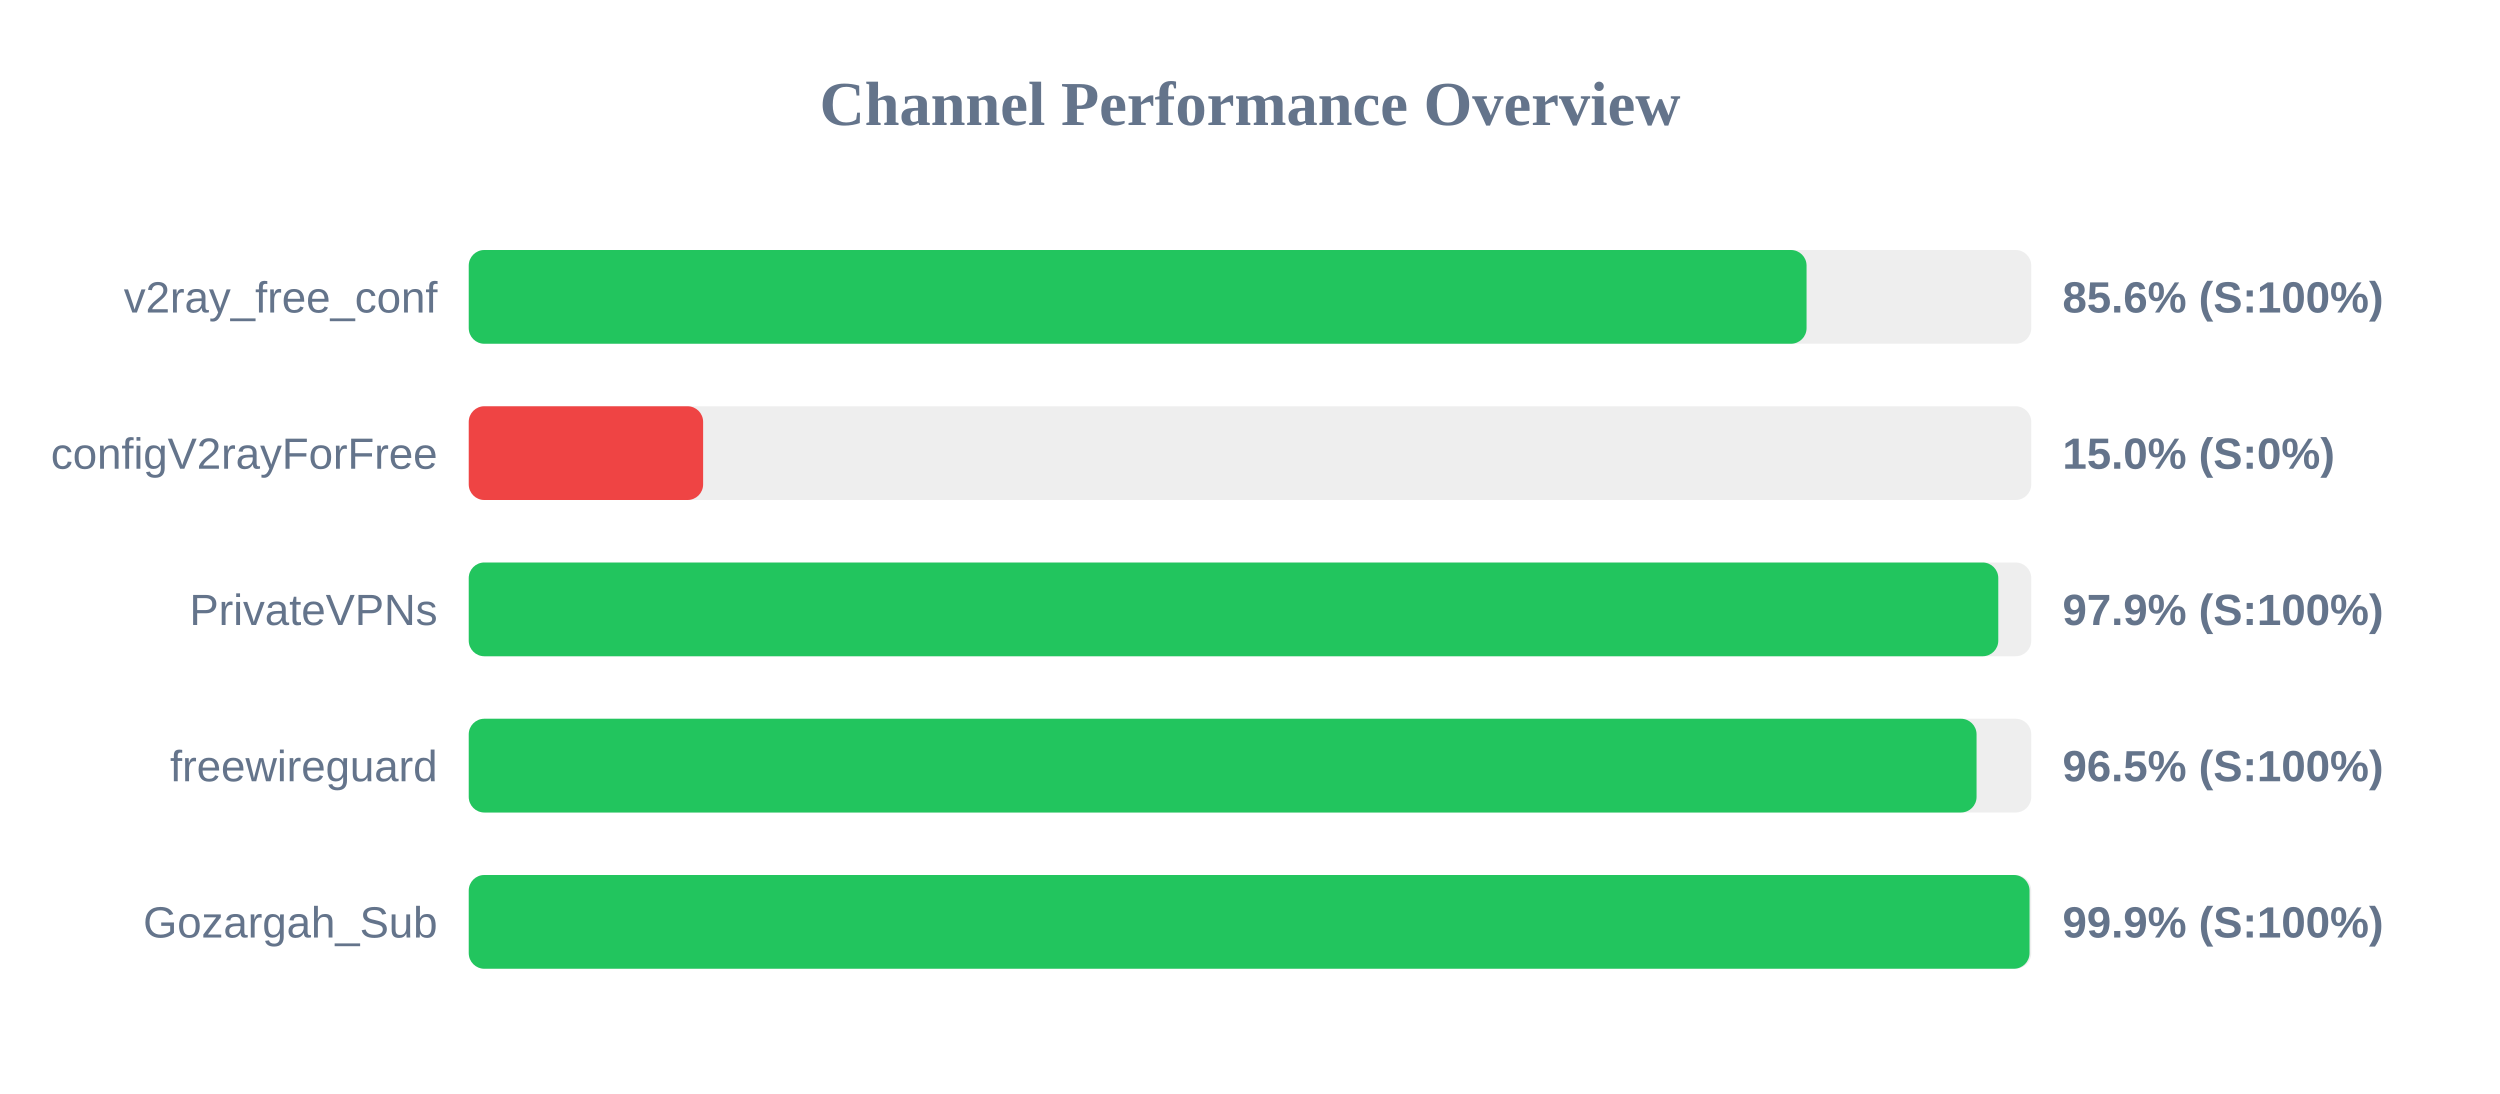
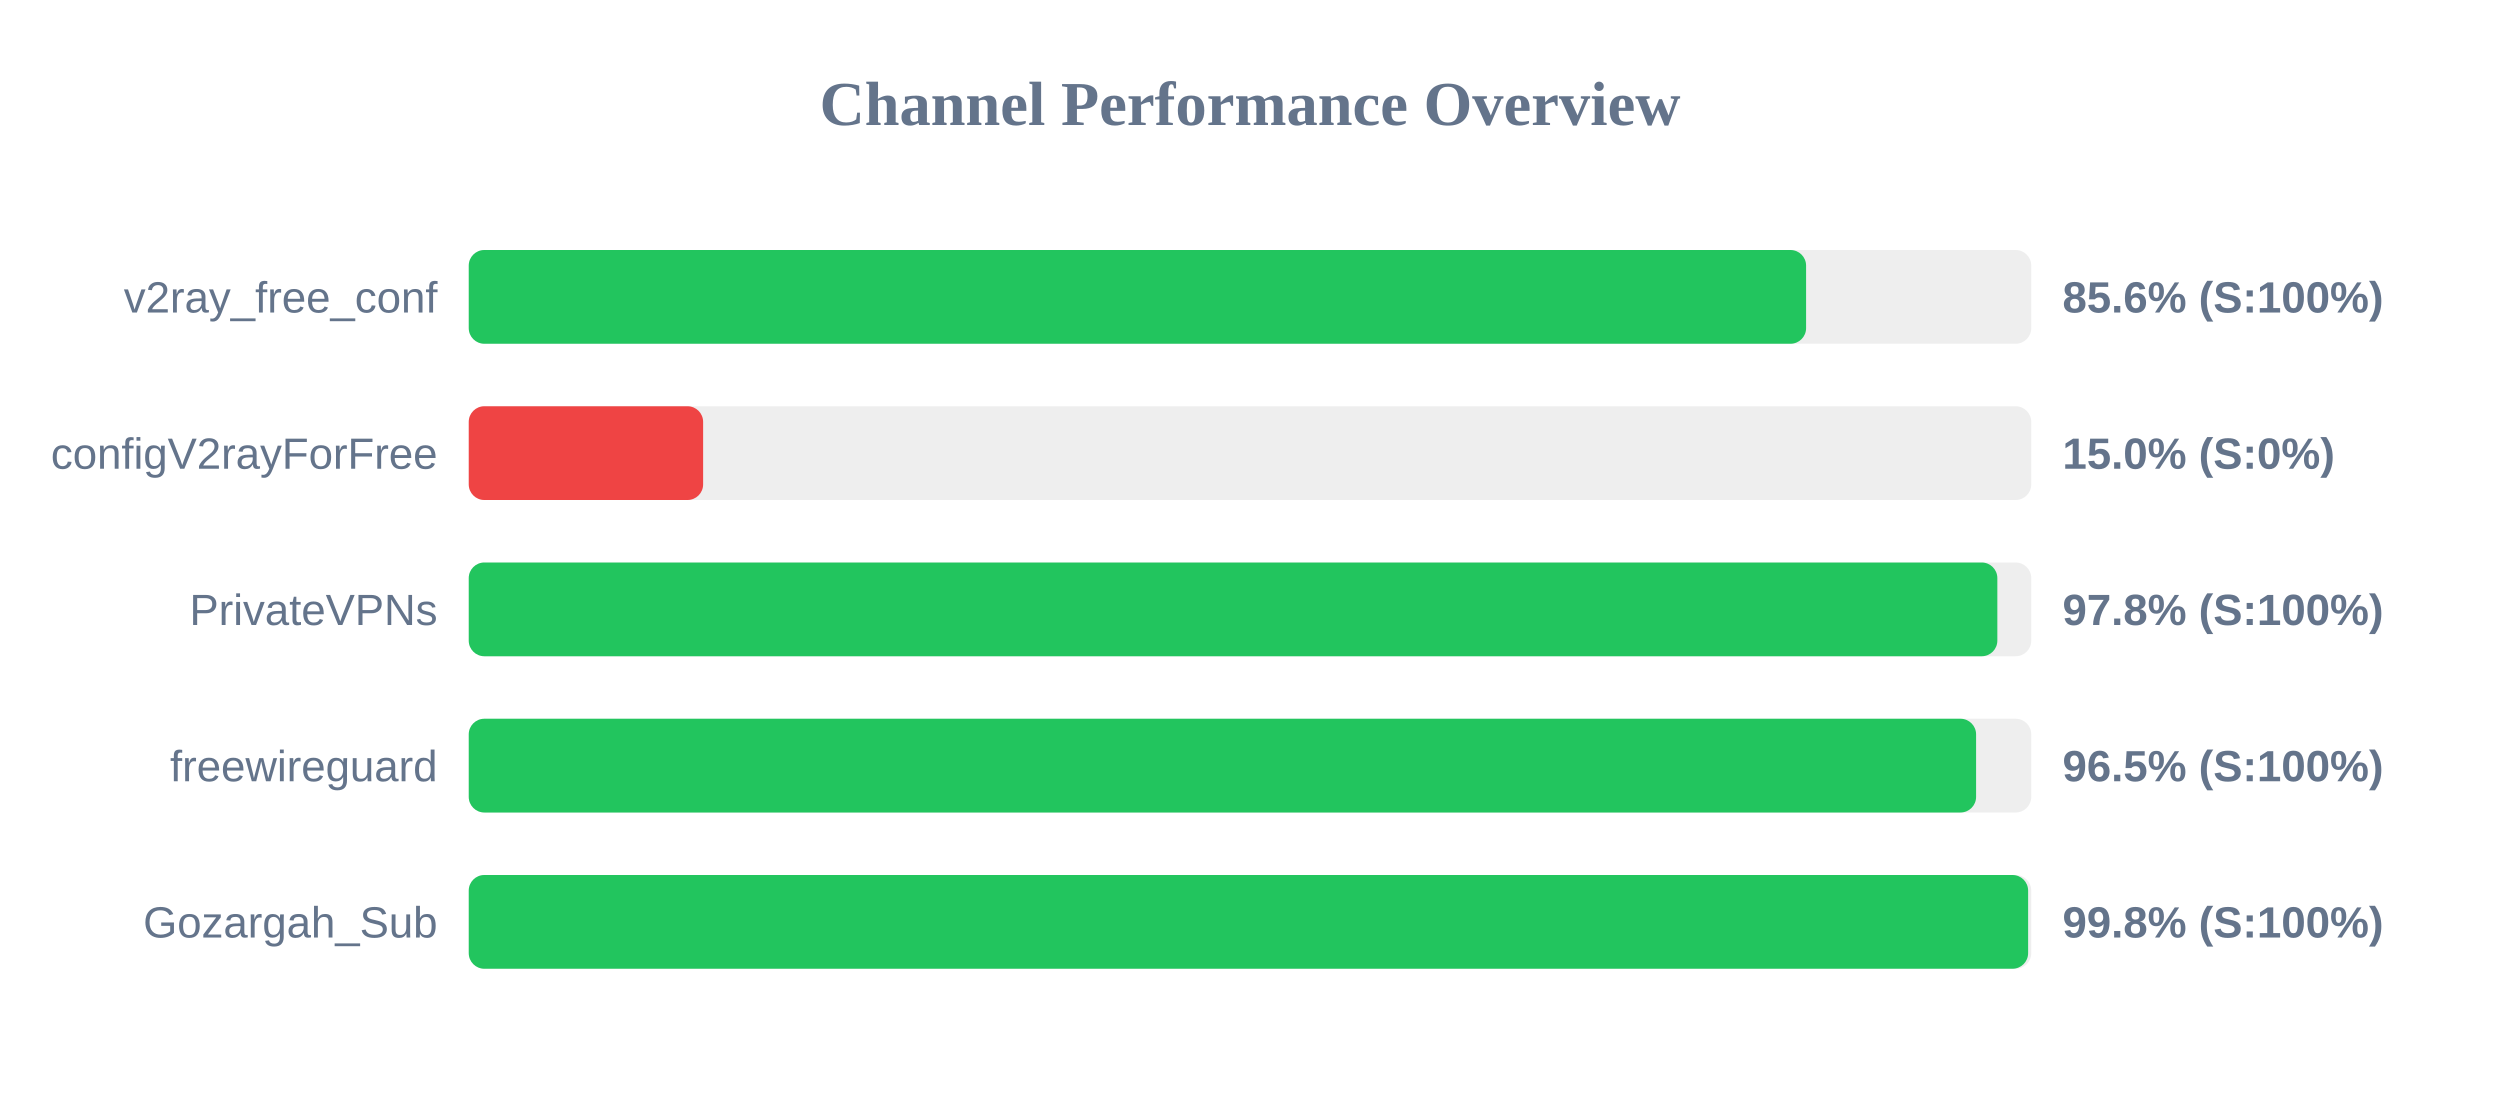
<svg xmlns="http://www.w3.org/2000/svg" width="800" height="350" version="1.1">
  <style>
        .row { font: 14px Arial; fill: #64748b; }
        .score { font: bold 14px Arial; fill: #64748b; }
    </style>
  <text x="400" y="40" text-anchor="middle" font-size="20px" font-weight="bold" fill="#64748b">Channel Performance Overview</text>
  <rect x="150" y="80" width="500" height="30" fill="#eee" rx="5" />
-   <rect x="150" y="80" width="428.1" height="30" fill="#22c55e" rx="5" />
+   <rect x="150" y="80" width="427.95" height="30" fill="#22c55e" rx="5" />
  <text x="140" y="100" text-anchor="end" class="row">v2ray_free_conf</text>
  <text x="660" y="100" text-anchor="start" class="score">85.6% (S:100%)</text>
  <rect x="150" y="130" width="500" height="30" fill="#eee" rx="5" />
  <rect x="150" y="130" width="75.0" height="30" fill="#ef4444" rx="5" />
  <text x="140" y="150" text-anchor="end" class="row">configV2rayForFree</text>
  <text x="660" y="150" text-anchor="start" class="score">15.0% (S:0%)</text>
  <rect x="150" y="180" width="500" height="30" fill="#eee" rx="5" />
-   <rect x="150" y="180" width="489.45" height="30" fill="#22c55e" rx="5" />
+   <rect x="150" y="180" width="489.15" height="30" fill="#22c55e" rx="5" />
  <text x="140" y="200" text-anchor="end" class="row">PrivateVPNs</text>
-   <text x="660" y="200" text-anchor="start" class="score">97.9% (S:100%)</text>
+   <text x="660" y="200" text-anchor="start" class="score">97.8% (S:100%)</text>
  <rect x="150" y="230" width="500" height="30" fill="#eee" rx="5" />
-   <rect x="150" y="230" width="482.5" height="30" fill="#22c55e" rx="5" />
+   <rect x="150" y="230" width="482.35" height="30" fill="#22c55e" rx="5" />
  <text x="140" y="250" text-anchor="end" class="row">freewireguard</text>
  <text x="660" y="250" text-anchor="start" class="score">96.5% (S:100%)</text>
  <rect x="150" y="280" width="500" height="30" fill="#eee" rx="5" />
-   <rect x="150" y="280" width="499.45" height="30" fill="#22c55e" rx="5" />
+   <rect x="150" y="280" width="499.0" height="30" fill="#22c55e" rx="5" />
  <text x="140" y="300" text-anchor="end" class="row">Gozargah_Sub</text>
-   <text x="660" y="300" text-anchor="start" class="score">99.9% (S:100%)</text>
+   <text x="660" y="300" text-anchor="start" class="score">99.8% (S:100%)</text>
</svg>
